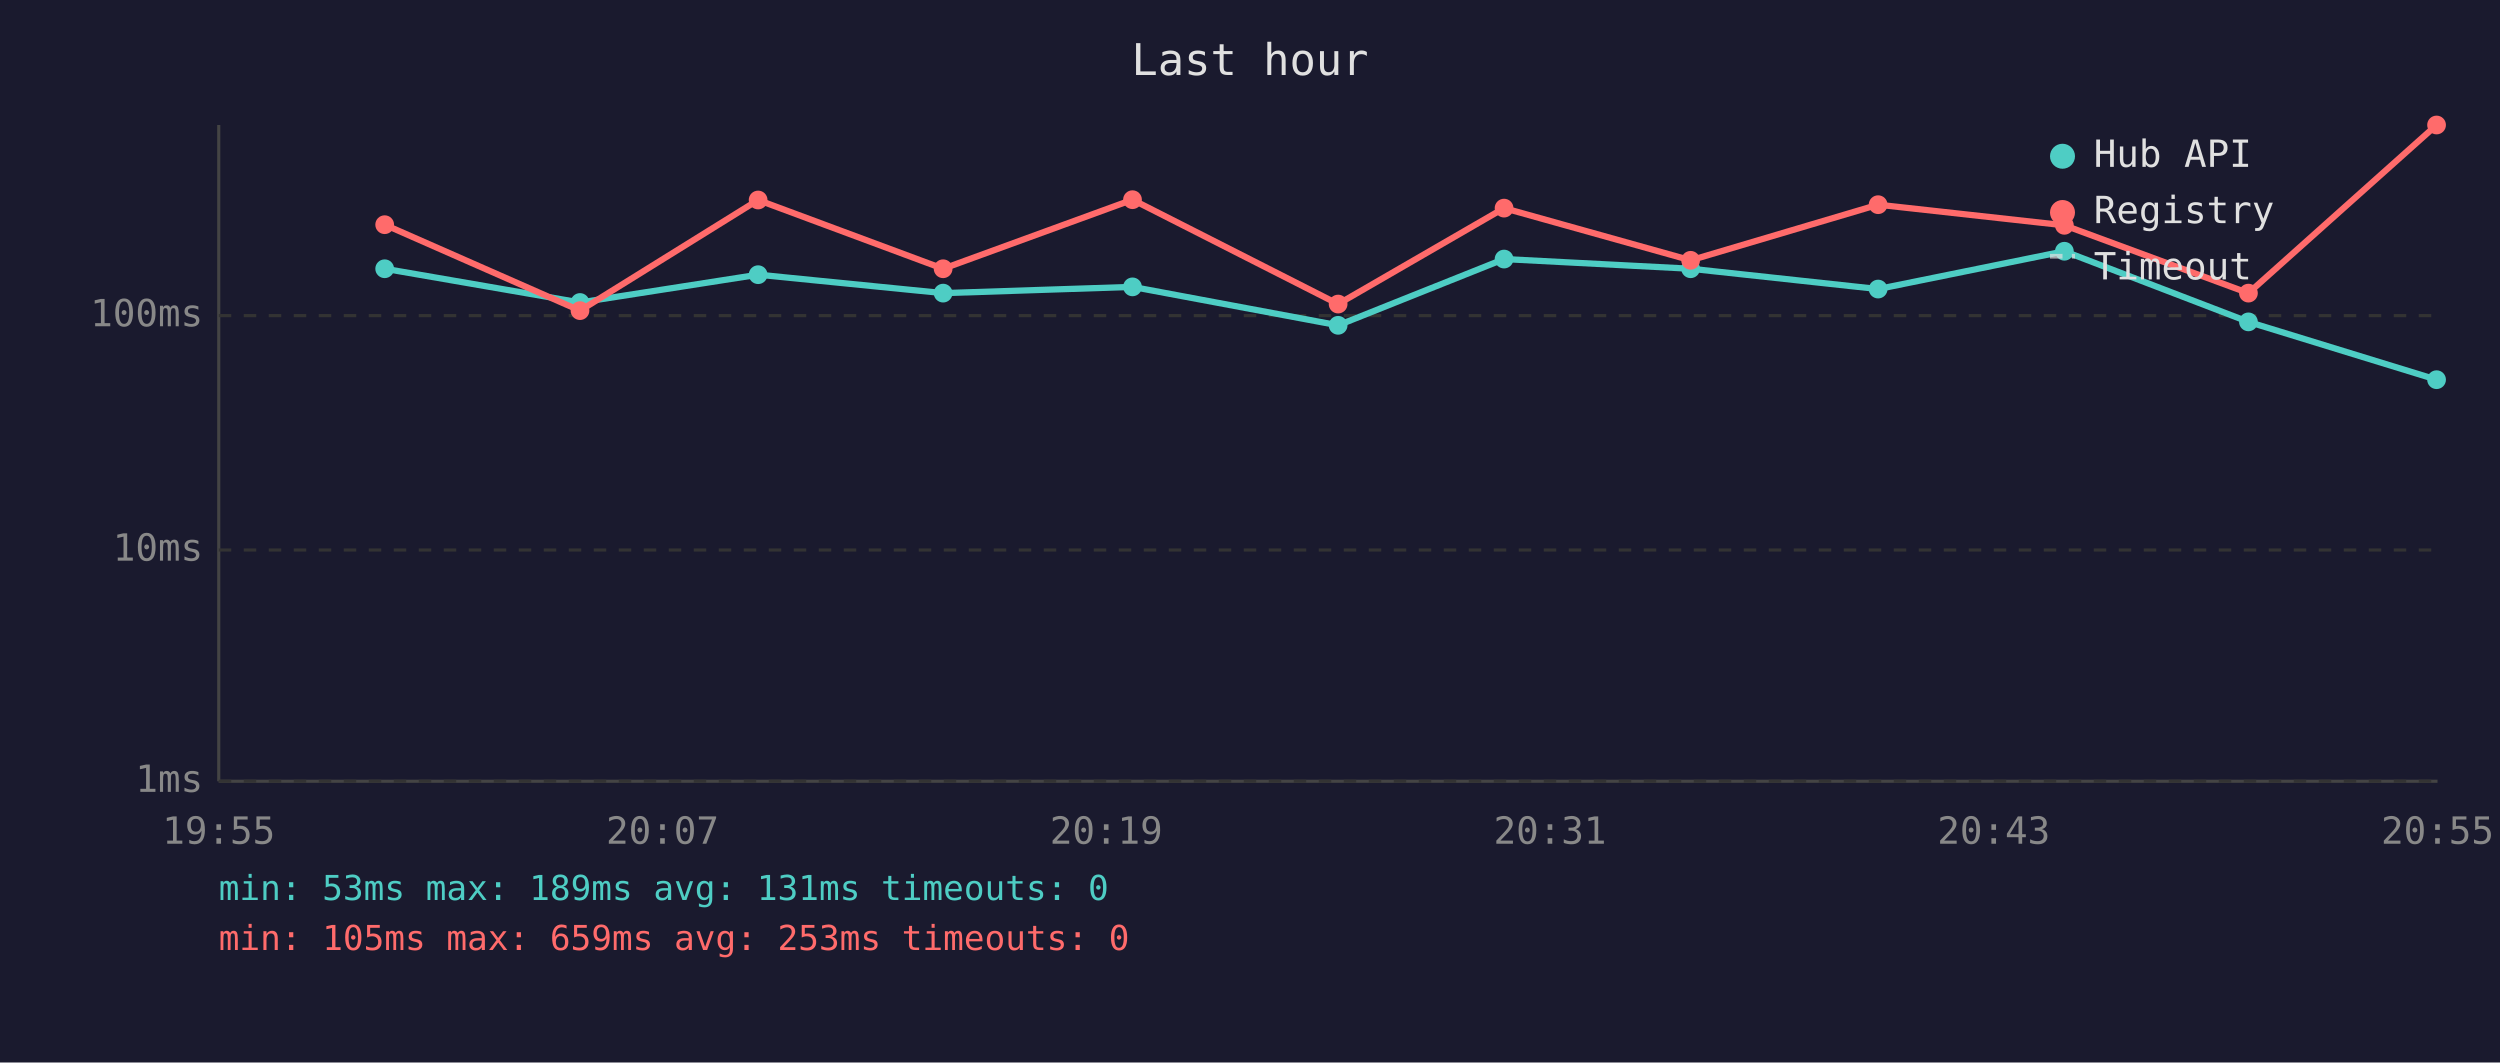
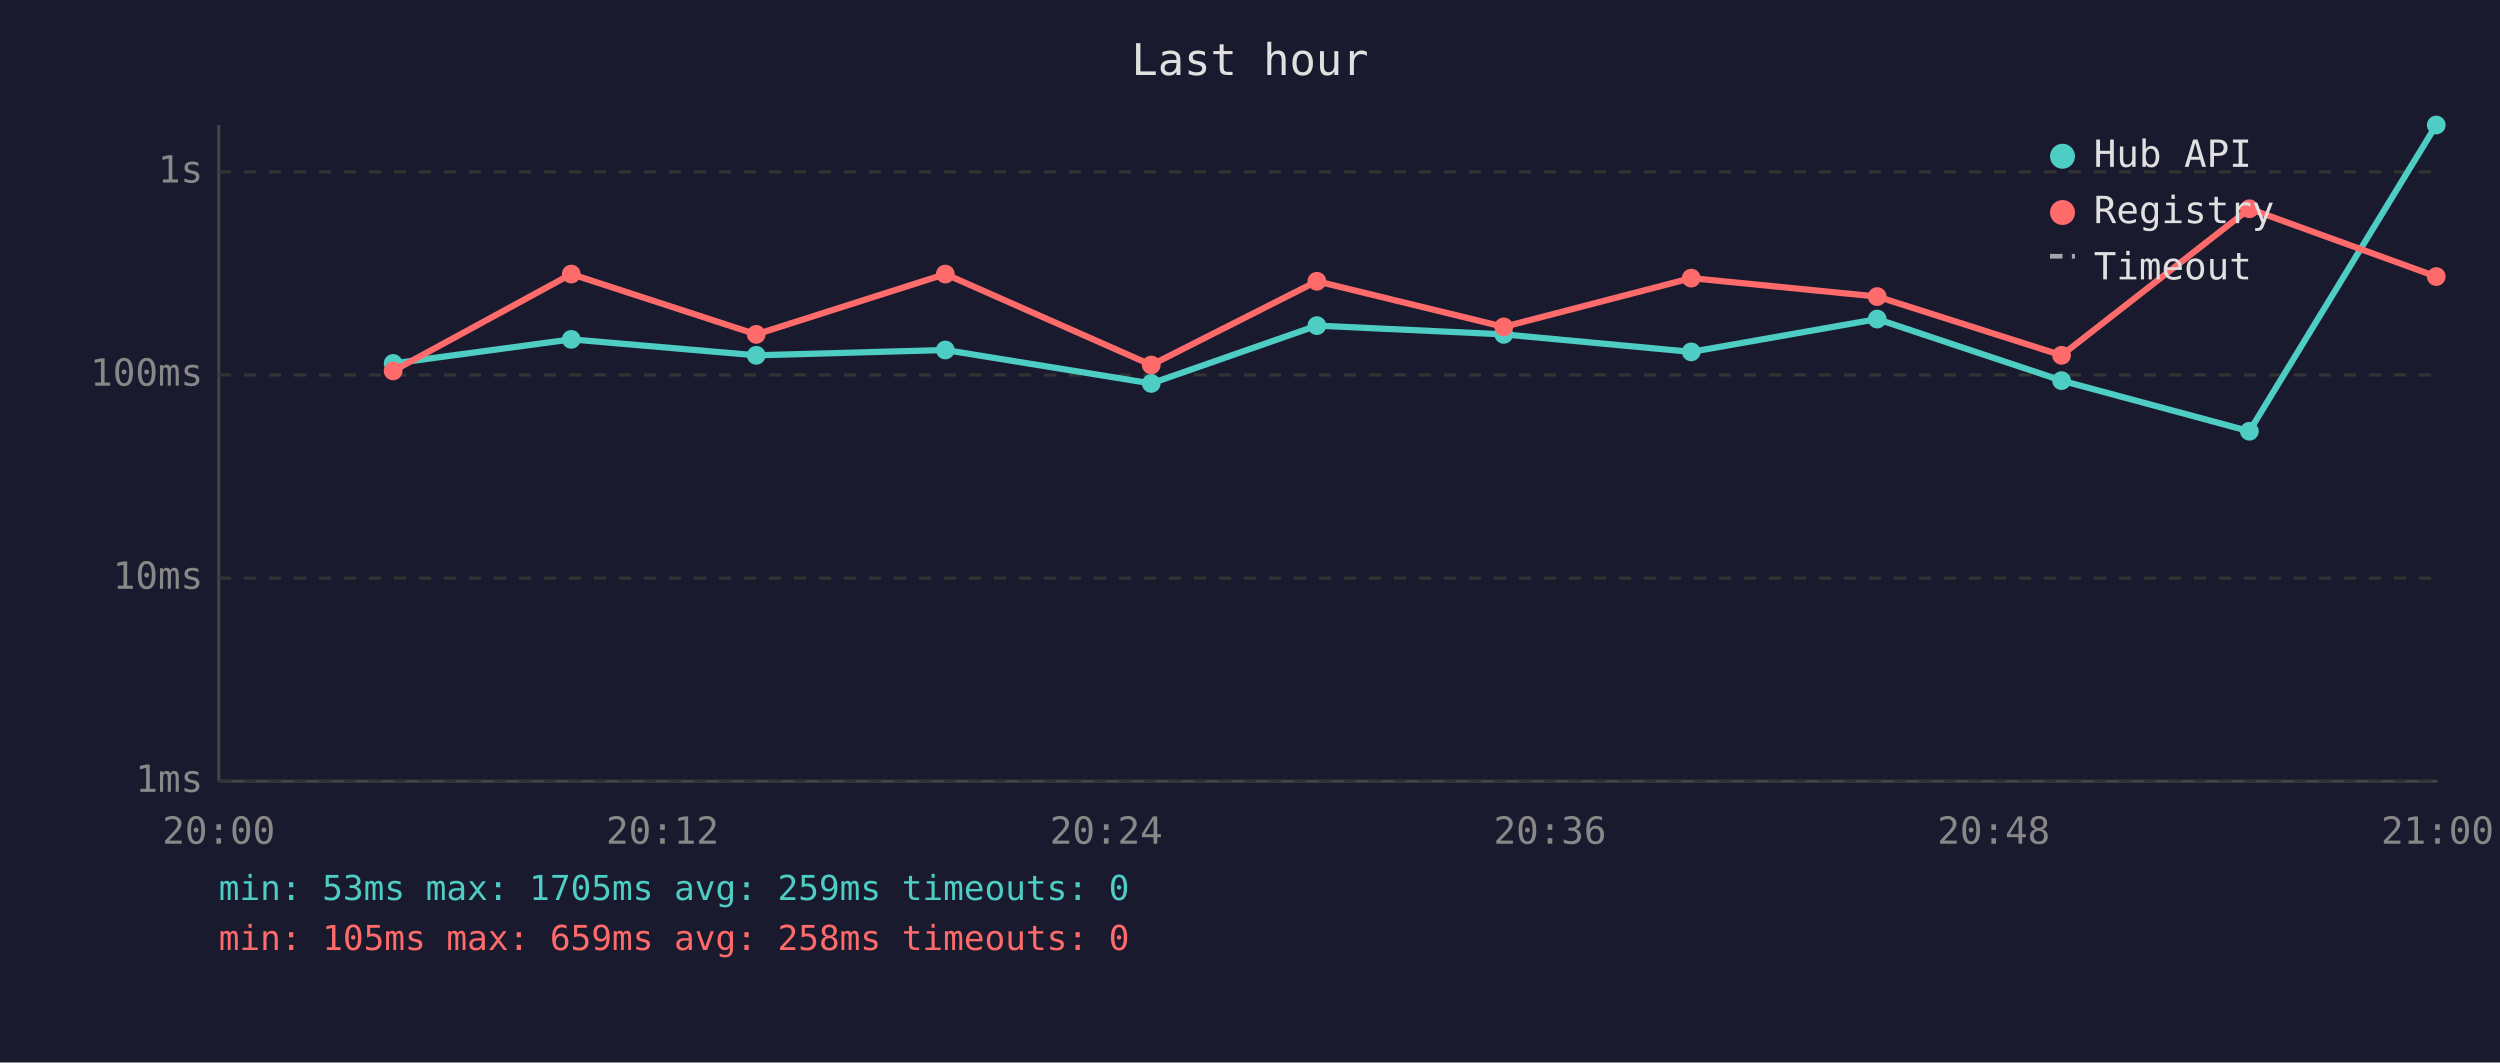
<svg xmlns="http://www.w3.org/2000/svg" viewBox="0 0 800 340" font-family="monospace" font-size="12">
  <rect width="800" height="340" fill="#1a1a2e" />
  <text x="400" y="24" fill="#e0e0e0" font-size="14" text-anchor="middle">Last hour</text>
  <line x1="70" y1="40" x2="70" y2="250" stroke="#444" stroke-width="1" />
  <line x1="70" y1="250" x2="780" y2="250" stroke="#444" stroke-width="1" />
  <line x1="70" y1="250" x2="780" y2="250" stroke="#333" stroke-width="1" stroke-dasharray="4" />
  <text x="65" y="250" fill="#888" text-anchor="end" dominant-baseline="middle">1ms</text>
-   <line x1="70" y1="176" x2="780" y2="176" stroke="#333" stroke-width="1" stroke-dasharray="4" />
-   <text x="65" y="176" fill="#888" text-anchor="end" dominant-baseline="middle">10ms</text>
-   <line x1="70" y1="101" x2="780" y2="101" stroke="#333" stroke-width="1" stroke-dasharray="4" />
-   <text x="65" y="101" fill="#888" text-anchor="end" dominant-baseline="middle">100ms</text>
-   <text x="70" y="270" fill="#888" text-anchor="middle">19:55</text>
-   <text x="212" y="270" fill="#888" text-anchor="middle">20:07</text>
-   <text x="354" y="270" fill="#888" text-anchor="middle">20:19</text>
-   <text x="496" y="270" fill="#888" text-anchor="middle">20:31</text>
-   <text x="638" y="270" fill="#888" text-anchor="middle">20:43</text>
-   <text x="780" y="270" fill="#888" text-anchor="middle">20:55</text>
-   <polyline points="123.1,86.0 185.6,96.8 242.6,87.9 301.8,93.8 362.4,91.8 428.2,104.1 481.3,82.9 541.0,86.0 601.0,92.5 660.6,80.4 719.5,103.0 779.7,121.5" fill="none" stroke="#4ecdc4" stroke-width="2" opacity="1" />
-   <circle cx="123.1" cy="86.0" r="3" fill="#4ecdc4" />
-   <circle cx="185.6" cy="96.8" r="3" fill="#4ecdc4" />
-   <circle cx="242.6" cy="87.9" r="3" fill="#4ecdc4" />
-   <circle cx="301.8" cy="93.8" r="3" fill="#4ecdc4" />
-   <circle cx="362.4" cy="91.8" r="3" fill="#4ecdc4" />
-   <circle cx="428.2" cy="104.1" r="3" fill="#4ecdc4" />
-   <circle cx="481.3" cy="82.9" r="3" fill="#4ecdc4" />
-   <circle cx="541.0" cy="86.0" r="3" fill="#4ecdc4" />
-   <circle cx="601.0" cy="92.5" r="3" fill="#4ecdc4" />
-   <circle cx="660.6" cy="80.4" r="3" fill="#4ecdc4" />
-   <circle cx="719.5" cy="103.0" r="3" fill="#4ecdc4" />
-   <circle cx="779.7" cy="121.5" r="3" fill="#4ecdc4" />
-   <polyline points="123.1,71.9 185.6,99.4 242.6,64.0 301.8,86.0 362.4,63.9 428.2,97.3 481.3,66.6 541.0,83.3 601.0,65.5 660.6,72.1 719.5,93.8 779.7,40.0" fill="none" stroke="#ff6b6b" stroke-width="2" opacity="1" />
-   <circle cx="123.1" cy="71.9" r="3" fill="#ff6b6b" />
-   <circle cx="185.6" cy="99.4" r="3" fill="#ff6b6b" />
-   <circle cx="242.6" cy="64.0" r="3" fill="#ff6b6b" />
-   <circle cx="301.8" cy="86.0" r="3" fill="#ff6b6b" />
-   <circle cx="362.4" cy="63.9" r="3" fill="#ff6b6b" />
-   <circle cx="428.2" cy="97.3" r="3" fill="#ff6b6b" />
-   <circle cx="481.3" cy="66.6" r="3" fill="#ff6b6b" />
-   <circle cx="541.0" cy="83.3" r="3" fill="#ff6b6b" />
-   <circle cx="601.0" cy="65.5" r="3" fill="#ff6b6b" />
-   <circle cx="660.6" cy="72.1" r="3" fill="#ff6b6b" />
-   <circle cx="719.5" cy="93.8" r="3" fill="#ff6b6b" />
-   <circle cx="779.7" cy="40.0" r="3" fill="#ff6b6b" />
+   <line x1="70" y1="185" x2="780" y2="185" stroke="#333" stroke-width="1" stroke-dasharray="4" />
+   <text x="65" y="185" fill="#888" text-anchor="end" dominant-baseline="middle">10ms</text>
+   <line x1="70" y1="120" x2="780" y2="120" stroke="#333" stroke-width="1" stroke-dasharray="4" />
+   <text x="65" y="120" fill="#888" text-anchor="end" dominant-baseline="middle">100ms</text>
+   <line x1="70" y1="55" x2="780" y2="55" stroke="#333" stroke-width="1" stroke-dasharray="4" />
+   <text x="65" y="55" fill="#888" text-anchor="end" dominant-baseline="middle">1s</text>
+   <text x="70" y="270" fill="#888" text-anchor="middle">20:00</text>
+   <text x="212" y="270" fill="#888" text-anchor="middle">20:12</text>
+   <text x="354" y="270" fill="#888" text-anchor="middle">20:24</text>
+   <text x="496" y="270" fill="#888" text-anchor="middle">20:36</text>
+   <text x="638" y="270" fill="#888" text-anchor="middle">20:48</text>
+   <text x="780" y="270" fill="#888" text-anchor="middle">21:00</text>
+   <polyline points="125.8,116.3 182.8,108.6 242.0,113.7 302.5,112.0 368.4,122.7 421.4,104.2 481.2,107.0 541.2,112.6 600.7,102.1 659.7,121.8 719.8,138.0 779.6,40.0" fill="none" stroke="#4ecdc4" stroke-width="2" opacity="1" />
+   <circle cx="125.8" cy="116.3" r="3" fill="#4ecdc4" />
+   <circle cx="182.8" cy="108.6" r="3" fill="#4ecdc4" />
+   <circle cx="242.0" cy="113.7" r="3" fill="#4ecdc4" />
+   <circle cx="302.5" cy="112.0" r="3" fill="#4ecdc4" />
+   <circle cx="368.4" cy="122.7" r="3" fill="#4ecdc4" />
+   <circle cx="421.4" cy="104.2" r="3" fill="#4ecdc4" />
+   <circle cx="481.2" cy="107.0" r="3" fill="#4ecdc4" />
+   <circle cx="541.2" cy="112.6" r="3" fill="#4ecdc4" />
+   <circle cx="600.7" cy="102.1" r="3" fill="#4ecdc4" />
+   <circle cx="659.7" cy="121.8" r="3" fill="#4ecdc4" />
+   <circle cx="719.8" cy="138.0" r="3" fill="#4ecdc4" />
+   <circle cx="779.6" cy="40.0" r="3" fill="#4ecdc4" />
+   <polyline points="125.8,118.7 182.8,87.7 242.0,107.0 302.5,87.7 368.4,116.8 421.4,90.0 481.2,104.6 541.2,89.0 600.7,94.9 659.7,113.7 719.8,66.8 779.6,88.5" fill="none" stroke="#ff6b6b" stroke-width="2" opacity="1" />
+   <circle cx="125.8" cy="118.7" r="3" fill="#ff6b6b" />
+   <circle cx="182.8" cy="87.7" r="3" fill="#ff6b6b" />
+   <circle cx="242.0" cy="107.0" r="3" fill="#ff6b6b" />
+   <circle cx="302.5" cy="87.7" r="3" fill="#ff6b6b" />
+   <circle cx="368.4" cy="116.8" r="3" fill="#ff6b6b" />
+   <circle cx="421.4" cy="90.0" r="3" fill="#ff6b6b" />
+   <circle cx="481.2" cy="104.6" r="3" fill="#ff6b6b" />
+   <circle cx="541.2" cy="89.0" r="3" fill="#ff6b6b" />
+   <circle cx="600.7" cy="94.9" r="3" fill="#ff6b6b" />
+   <circle cx="659.7" cy="113.7" r="3" fill="#ff6b6b" />
+   <circle cx="719.8" cy="66.8" r="3" fill="#ff6b6b" />
+   <circle cx="779.6" cy="88.5" r="3" fill="#ff6b6b" />
  <circle cx="660" cy="50" r="4" fill="#4ecdc4" />
  <text x="670" y="50" fill="#e0e0e0" dominant-baseline="middle">Hub API</text>
  <circle cx="660" cy="68" r="4" fill="#ff6b6b" />
  <text x="670" y="68" fill="#e0e0e0" dominant-baseline="middle">Registry</text>
  <line x1="656" y1="82" x2="664" y2="82" stroke="#e0e0e0" stroke-width="1.5" stroke-dasharray="4,3" opacity="0.7" />
  <text x="670" y="86" fill="#e0e0e0" dominant-baseline="middle">Timeout</text>
-   <text x="70" y="288" fill="#4ecdc4" font-size="11">min: 53ms  max: 189ms  avg: 131ms  timeouts: 0</text>
-   <text x="70" y="304" fill="#ff6b6b" font-size="11">min: 105ms  max: 659ms  avg: 253ms  timeouts: 0</text>
+   <text x="70" y="288" fill="#4ecdc4" font-size="11">min: 53ms  max: 1705ms  avg: 259ms  timeouts: 0</text>
+   <text x="70" y="304" fill="#ff6b6b" font-size="11">min: 105ms  max: 659ms  avg: 258ms  timeouts: 0</text>
</svg>
